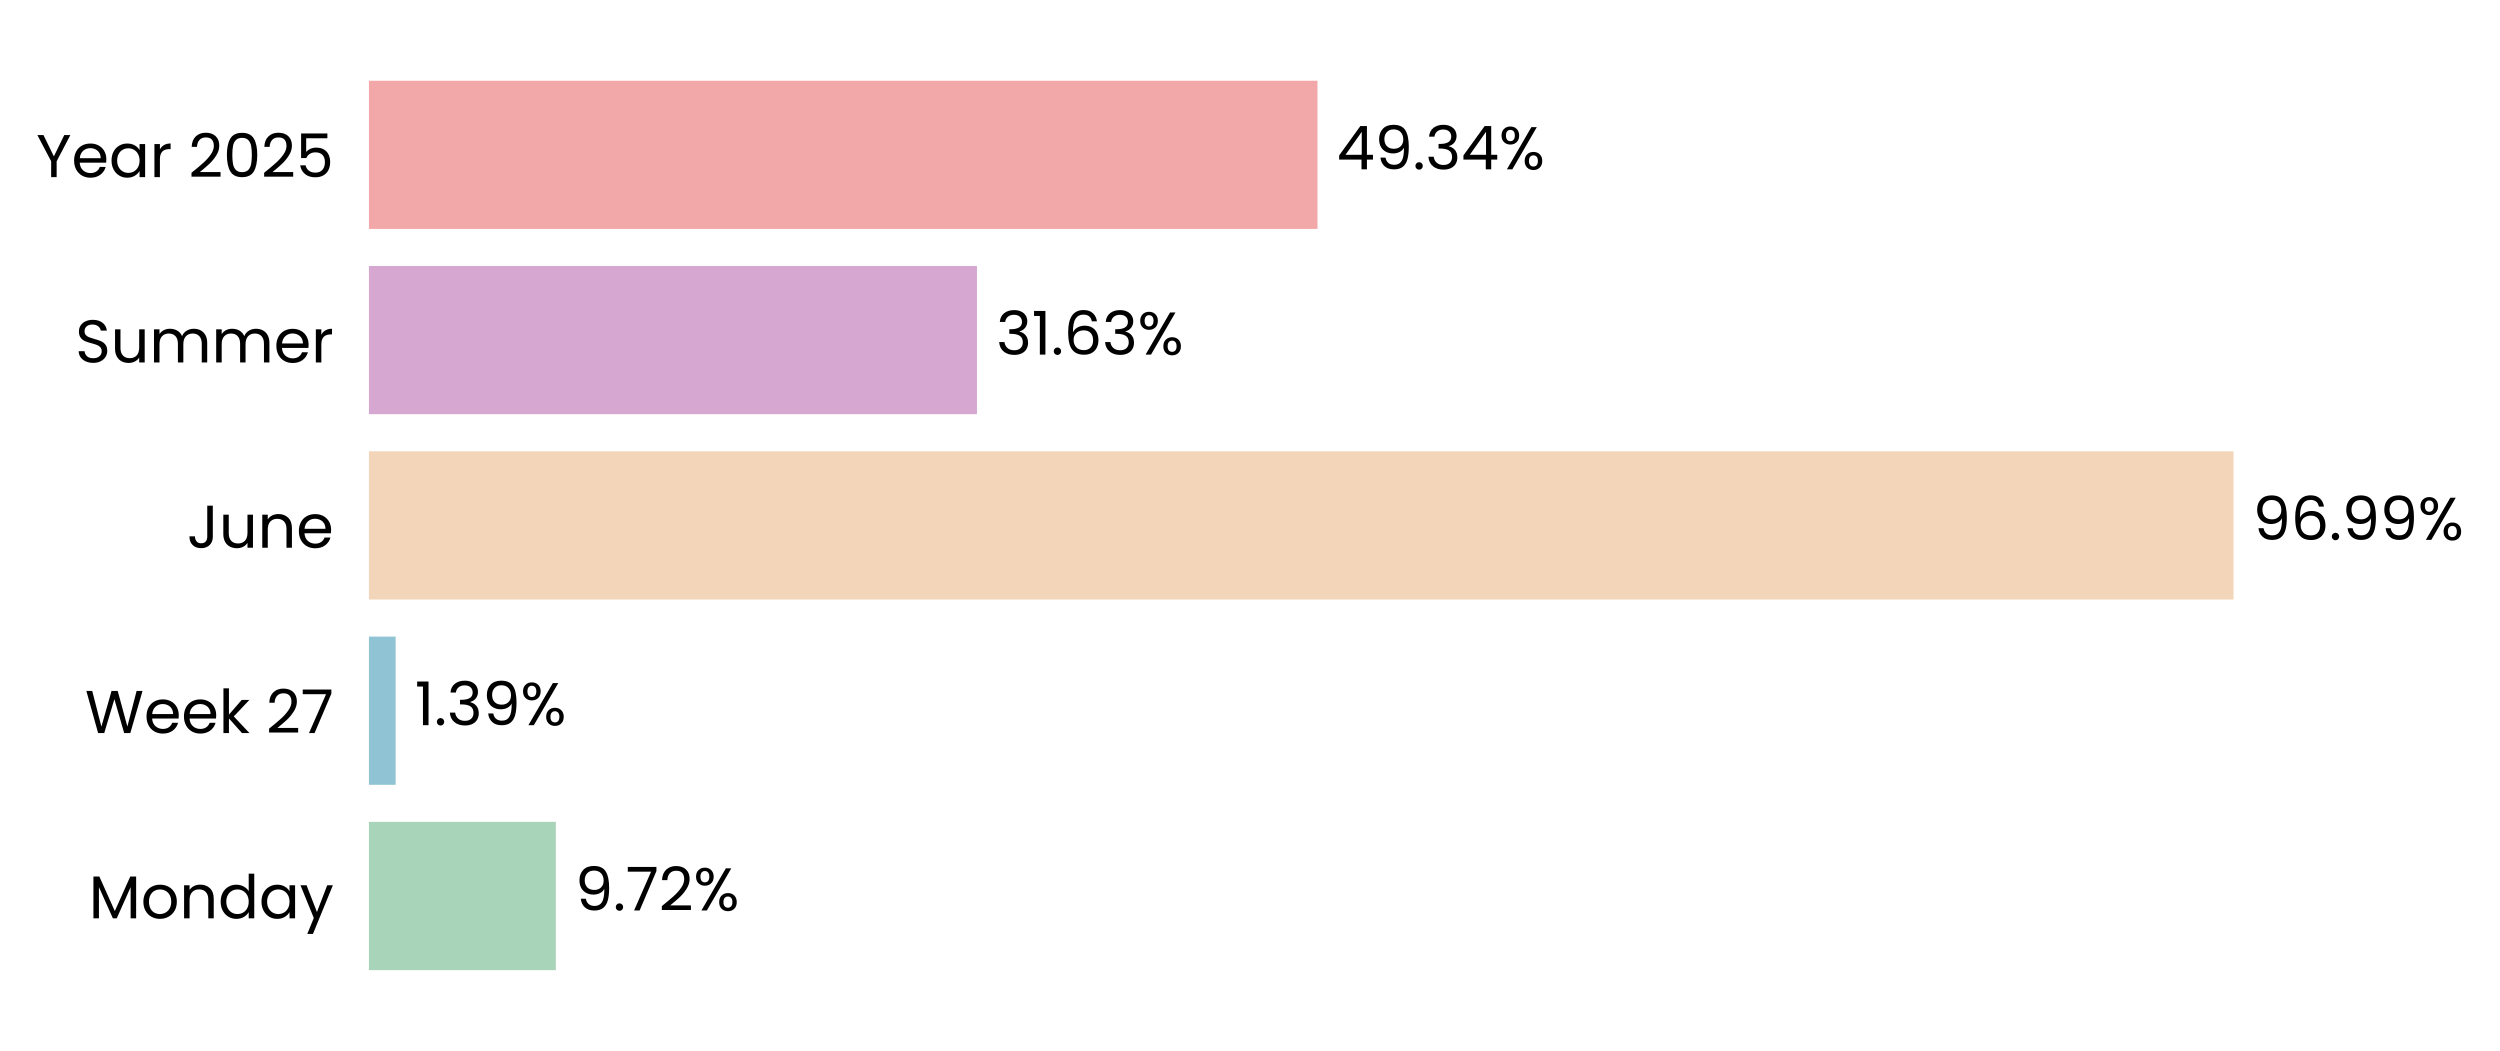
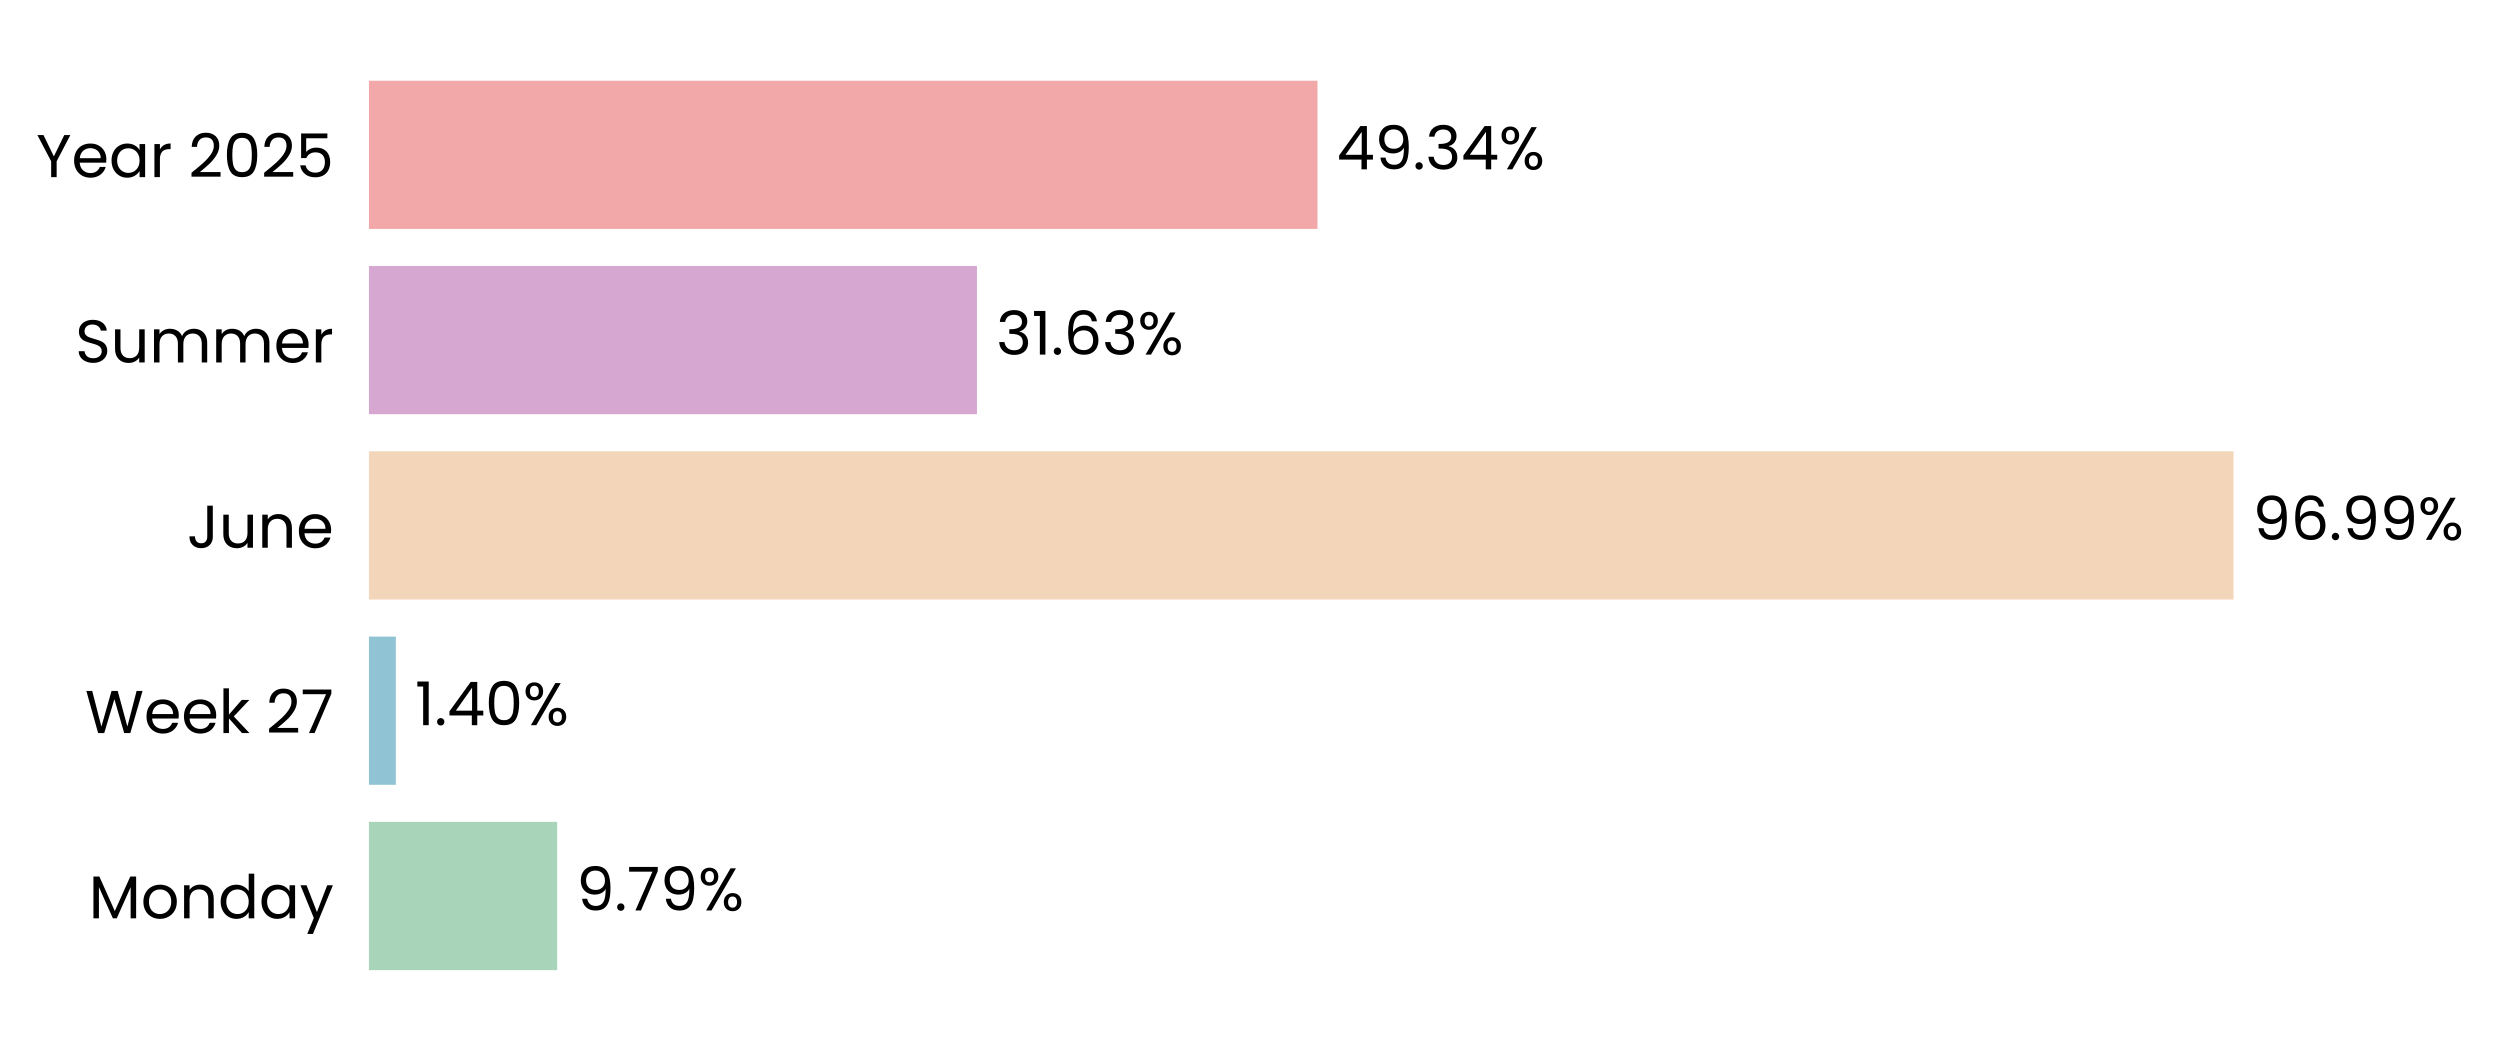
<svg xmlns="http://www.w3.org/2000/svg" xmlns:xlink="http://www.w3.org/1999/xlink" width="496.763pt" height="208.8pt" viewBox="0 0 496.763 208.8" version="1.1">
  <defs>
    <style type="text/css">*{stroke-linejoin: round; stroke-linecap: butt}</style>
  </defs>
  <g id="figure_1">
    <g id="patch_1">
      <path d="M 0 208.8  L 496.763 208.8  L 496.763 0  L 0 0  L 0 208.8  z " style="fill: none" />
    </g>
    <g id="axes_1">
      <g id="patch_2">
-         <path d="M 73.311 201.6  L 455.309 201.6  L 455.309 7.2  L 73.311 7.2  L 73.311 201.6  z " style="fill: none" />
+         <path d="M 73.311 201.6  L 455.3 201.6  L 455.3 7.2  L 73.311 7.2  L 73.311 201.6  z " style="fill: none" />
      </g>
      <g id="patch_3">
-         <path d="M 73.311 192.764  L 110.45 192.764  L 110.45 163.309  L 73.311 163.309  z " clip-path="url(#p564e0052aa)" style="fill: #a8d5ba" />
+         <path d="M 73.311 192.764  L 110.714 192.764  L 110.714 163.309  L 73.311 163.309  z " clip-path="url(#p69fe51c991)" style="fill: #a8d5ba" />
      </g>
      <g id="patch_4">
-         <path d="M 73.311 155.945  L 78.617 155.945  L 78.617 126.491  L 73.311 126.491  z " clip-path="url(#p564e0052aa)" style="fill: #90c3d4" />
+         <path d="M 73.311 155.945  L 78.655 155.945  L 78.655 126.491  L 73.311 126.491  z " clip-path="url(#p69fe51c991)" style="fill: #90c3d4" />
      </g>
      <g id="patch_5">
-         <path d="M 73.311 119.127  L 443.814 119.127  L 443.814 89.673  L 73.311 89.673  z " clip-path="url(#p564e0052aa)" style="fill: #f3d6ba" />
+         <path d="M 73.311 119.127  L 443.814 119.127  L 443.814 89.673  L 73.311 89.673  z " clip-path="url(#p69fe51c991)" style="fill: #f3d6ba" />
      </g>
      <g id="patch_6">
-         <path d="M 73.311 82.309  L 194.127 82.309  L 194.127 52.855  L 73.311 52.855  z " clip-path="url(#p564e0052aa)" style="fill: #d6a8d1" />
+         <path d="M 73.311 82.309  L 194.127 82.309  L 194.127 52.855  L 73.311 52.855  z " clip-path="url(#p69fe51c991)" style="fill: #d6a8d1" />
      </g>
      <g id="patch_7">
-         <path d="M 73.311 45.491  L 261.796 45.491  L 261.796 16.036  L 73.311 16.036  z " clip-path="url(#p564e0052aa)" style="fill: #f2a8a8" />
+         <path d="M 73.311 45.491  L 261.792 45.491  L 261.792 16.036  L 73.311 16.036  z " clip-path="url(#p69fe51c991)" style="fill: #f2a8a8" />
      </g>
      <g id="matplotlib.axis_1">
        <g id="ytick_1">
          <g id="text_1">
            <g transform="translate(17.64187 182.4764) scale(0.12 -0.12)">
              <defs>
                <path id="Poppins-Regular-4d" d="M 5018 4429  L 5018 0  L 4435 0  L 4435 3302  L 2963 0  L 2554 0  L 1075 3309  L 1075 0  L 493 0  L 493 4429  L 1120 4429  L 2758 768  L 4397 4429  L 5018 4429  z " transform="scale(0.015625)" />
                <path id="Poppins-Regular-6f" d="M 2022 -58  Q 1530 -58 1130 166  Q 730 390 502 803  Q 275 1216 275 1760  Q 275 2298 508 2710  Q 742 3123 1145 3344  Q 1549 3565 2048 3565  Q 2547 3565 2950 3344  Q 3354 3123 3587 2713  Q 3821 2304 3821 1760  Q 3821 1216 3581 803  Q 3341 390 2931 166  Q 2522 -58 2022 -58  z M 2022 454  Q 2336 454 2611 601  Q 2886 749 3056 1043  Q 3226 1338 3226 1760  Q 3226 2182 3059 2476  Q 2893 2771 2624 2915  Q 2355 3059 2042 3059  Q 1722 3059 1456 2915  Q 1190 2771 1030 2476  Q 870 2182 870 1760  Q 870 1331 1027 1036  Q 1184 742 1446 598  Q 1709 454 2022 454  z " transform="scale(0.015625)" />
                <path id="Poppins-Regular-6e" d="M 2202 3571  Q 2842 3571 3238 3184  Q 3635 2797 3635 2067  L 3635 0  L 3059 0  L 3059 1984  Q 3059 2509 2796 2787  Q 2534 3066 2080 3066  Q 1619 3066 1347 2778  Q 1075 2490 1075 1939  L 1075 0  L 493 0  L 493 3507  L 1075 3507  L 1075 3008  Q 1248 3277 1545 3424  Q 1843 3571 2202 3571  z " transform="scale(0.015625)" />
                <path id="Poppins-Regular-64" d="M 275 1766  Q 275 2304 492 2710  Q 710 3117 1091 3341  Q 1472 3565 1946 3565  Q 2355 3565 2707 3376  Q 3059 3187 3245 2880  L 3245 4736  L 3834 4736  L 3834 0  L 3245 0  L 3245 659  Q 3072 346 2733 144  Q 2394 -58 1939 -58  Q 1472 -58 1091 172  Q 710 403 492 819  Q 275 1235 275 1766  z M 3245 1760  Q 3245 2157 3085 2451  Q 2925 2746 2653 2902  Q 2381 3059 2054 3059  Q 1728 3059 1459 2905  Q 1190 2752 1030 2457  Q 870 2163 870 1766  Q 870 1363 1030 1065  Q 1190 768 1459 611  Q 1728 454 2054 454  Q 2381 454 2653 611  Q 2925 768 3085 1065  Q 3245 1363 3245 1760  z " transform="scale(0.015625)" />
                <path id="Poppins-Regular-61" d="M 275 1766  Q 275 2304 492 2710  Q 710 3117 1091 3341  Q 1472 3565 1939 3565  Q 2400 3565 2739 3366  Q 3078 3168 3245 2867  L 3245 3507  L 3834 3507  L 3834 0  L 3245 0  L 3245 653  Q 3072 346 2729 144  Q 2387 -58 1933 -58  Q 1466 -58 1088 172  Q 710 403 492 819  Q 275 1235 275 1766  z M 3245 1760  Q 3245 2157 3085 2451  Q 2925 2746 2653 2902  Q 2381 3059 2054 3059  Q 1728 3059 1459 2905  Q 1190 2752 1030 2457  Q 870 2163 870 1766  Q 870 1363 1030 1065  Q 1190 768 1459 611  Q 1728 454 2054 454  Q 2381 454 2653 611  Q 2925 768 3085 1065  Q 3245 1363 3245 1760  z " transform="scale(0.015625)" />
                <path id="Poppins-Regular-79" d="M 3514 3507  L 1402 -1651  L 800 -1651  L 1491 38  L 77 3507  L 723 3507  L 1824 666  L 2912 3507  L 3514 3507  z " transform="scale(0.015625)" />
              </defs>
              <use xlink:href="#Poppins-Regular-4d" />
              <use xlink:href="#Poppins-Regular-6f" transform="translate(86.09999 0)" />
              <use xlink:href="#Poppins-Regular-6e" transform="translate(150.1 0)" />
              <use xlink:href="#Poppins-Regular-64" transform="translate(214.1 0)" />
              <use xlink:href="#Poppins-Regular-61" transform="translate(281.7 0)" />
              <use xlink:href="#Poppins-Regular-79" transform="translate(349.2999 0)" />
            </g>
          </g>
        </g>
        <g id="ytick_2">
          <g id="text_2">
            <g transform="translate(16.88437 145.6582) scale(0.12 -0.12)">
              <defs>
                <path id="Poppins-Regular-57" d="M 6099 4461  L 4806 0  L 4154 0  L 3117 3590  L 2042 0  L 1395 -6  L 147 4461  L 768 4461  L 1741 678  L 2816 4461  L 3469 4461  L 4493 691  L 5472 4461  L 6099 4461  z " transform="scale(0.015625)" />
                <path id="Poppins-Regular-65" d="M 3693 1888  Q 3693 1722 3674 1536  L 870 1536  Q 902 1018 1225 726  Q 1549 435 2010 435  Q 2387 435 2640 611  Q 2893 787 2995 1082  L 3622 1082  Q 3482 576 3059 259  Q 2637 -58 2010 -58  Q 1510 -58 1116 166  Q 723 390 499 803  Q 275 1216 275 1760  Q 275 2304 492 2713  Q 710 3123 1104 3344  Q 1498 3565 2010 3565  Q 2509 3565 2893 3347  Q 3277 3130 3485 2749  Q 3693 2368 3693 1888  z M 3091 2010  Q 3091 2342 2944 2582  Q 2797 2822 2544 2947  Q 2291 3072 1984 3072  Q 1542 3072 1232 2790  Q 922 2509 877 2010  L 3091 2010  z " transform="scale(0.015625)" />
                <path id="Poppins-Regular-6b" d="M 2451 0  L 1075 1549  L 1075 0  L 493 0  L 493 4736  L 1075 4736  L 1075 1952  L 2426 3507  L 3238 3507  L 1587 1760  L 3245 0  L 2451 0  z " transform="scale(0.015625)" />
                <path id="Poppins-Regular-20" transform="scale(0.015625)" />
                <path id="Poppins-Regular-32" d="M 326 467  Q 1139 1120 1600 1539  Q 2061 1958 2377 2416  Q 2694 2874 2694 3315  Q 2694 3731 2492 3971  Q 2291 4211 1843 4211  Q 1408 4211 1168 3939  Q 928 3667 909 3213  L 346 3213  Q 371 3930 780 4320  Q 1190 4710 1837 4710  Q 2496 4710 2883 4345  Q 3270 3981 3270 3341  Q 3270 2810 2953 2307  Q 2637 1805 2233 1424  Q 1830 1043 1203 538  L 3405 538  L 3405 51  L 326 51  L 326 467  z " transform="scale(0.015625)" />
                <path id="Poppins-Regular-37" d="M 3245 4173  L 1466 0  L 877 0  L 2682 4115  L 211 4115  L 211 4614  L 3245 4614  L 3245 4173  z " transform="scale(0.015625)" />
              </defs>
              <use xlink:href="#Poppins-Regular-57" />
              <use xlink:href="#Poppins-Regular-65" transform="translate(97.59999 0)" />
              <use xlink:href="#Poppins-Regular-65" transform="translate(159.6 0)" />
              <use xlink:href="#Poppins-Regular-6b" transform="translate(221.6 0)" />
              <use xlink:href="#Poppins-Regular-20" transform="translate(273.0999 0)" />
              <use xlink:href="#Poppins-Regular-32" transform="translate(299.7999 0)" />
              <use xlink:href="#Poppins-Regular-37" transform="translate(357.2999 0)" />
            </g>
          </g>
        </g>
        <g id="ytick_3">
          <g id="text_3">
            <g transform="translate(37.15125 108.84) scale(0.12 -0.12)">
              <defs>
                <path id="Poppins-Regular-4a" d="M 2739 4461  L 2739 1165  Q 2739 614 2400 284  Q 2061 -45 1504 -45  Q 941 -45 601 291  Q 262 627 262 1210  L 845 1210  Q 851 883 1014 678  Q 1178 474 1504 474  Q 1830 474 1990 669  Q 2150 864 2150 1165  L 2150 4461  L 2739 4461  z " transform="scale(0.015625)" />
                <path id="Poppins-Regular-75" d="M 3603 3507  L 3603 0  L 3021 0  L 3021 518  Q 2854 250 2556 99  Q 2259 -51 1901 -51  Q 1491 -51 1164 118  Q 838 288 649 627  Q 461 966 461 1453  L 461 3507  L 1037 3507  L 1037 1530  Q 1037 1011 1299 732  Q 1562 454 2016 454  Q 2483 454 2752 742  Q 3021 1030 3021 1581  L 3021 3507  L 3603 3507  z " transform="scale(0.015625)" />
              </defs>
              <use xlink:href="#Poppins-Regular-4a" />
              <use xlink:href="#Poppins-Regular-75" transform="translate(52.99999 0)" />
              <use xlink:href="#Poppins-Regular-6e" transform="translate(117 0)" />
              <use xlink:href="#Poppins-Regular-65" transform="translate(181 0)" />
            </g>
          </g>
        </g>
        <g id="ytick_4">
          <g id="text_4">
            <g transform="translate(14.95125 72.02182) scale(0.12 -0.12)">
              <defs>
                <path id="Poppins-Regular-53" d="M 1907 -45  Q 1466 -45 1117 112  Q 768 269 569 547  Q 371 826 365 1190  L 986 1190  Q 1018 877 1245 662  Q 1472 448 1907 448  Q 2323 448 2563 656  Q 2803 864 2803 1190  Q 2803 1446 2662 1606  Q 2522 1766 2310 1849  Q 2099 1933 1741 2029  Q 1299 2144 1033 2259  Q 768 2374 579 2620  Q 390 2867 390 3283  Q 390 3648 576 3929  Q 762 4211 1098 4364  Q 1434 4518 1869 4518  Q 2496 4518 2896 4204  Q 3296 3891 3347 3373  L 2707 3373  Q 2675 3629 2438 3824  Q 2202 4019 1811 4019  Q 1446 4019 1216 3830  Q 986 3642 986 3302  Q 986 3059 1123 2905  Q 1261 2752 1462 2672  Q 1664 2592 2029 2490  Q 2470 2368 2739 2249  Q 3008 2131 3200 1884  Q 3392 1638 3392 1216  Q 3392 890 3219 602  Q 3046 314 2707 134  Q 2368 -45 1907 -45  z " transform="scale(0.015625)" />
                <path id="Poppins-Regular-6d" d="M 4710 3571  Q 5120 3571 5440 3401  Q 5760 3232 5945 2893  Q 6131 2554 6131 2067  L 6131 0  L 5555 0  L 5555 1984  Q 5555 2509 5296 2787  Q 5037 3066 4595 3066  Q 4141 3066 3872 2774  Q 3603 2483 3603 1933  L 3603 0  L 3027 0  L 3027 1984  Q 3027 2509 2768 2787  Q 2509 3066 2067 3066  Q 1613 3066 1344 2774  Q 1075 2483 1075 1933  L 1075 0  L 493 0  L 493 3507  L 1075 3507  L 1075 3002  Q 1248 3277 1539 3424  Q 1830 3571 2182 3571  Q 2624 3571 2963 3372  Q 3302 3174 3469 2790  Q 3616 3162 3955 3366  Q 4294 3571 4710 3571  z " transform="scale(0.015625)" />
                <path id="Poppins-Regular-72" d="M 1075 2938  Q 1229 3238 1513 3404  Q 1798 3571 2208 3571  L 2208 2970  L 2054 2970  Q 1075 2970 1075 1907  L 1075 0  L 493 0  L 493 3507  L 1075 3507  L 1075 2938  z " transform="scale(0.015625)" />
              </defs>
              <use xlink:href="#Poppins-Regular-53" />
              <use xlink:href="#Poppins-Regular-75" transform="translate(58.7 0)" />
              <use xlink:href="#Poppins-Regular-6d" transform="translate(122.7 0)" />
              <use xlink:href="#Poppins-Regular-6d" transform="translate(225.7 0)" />
              <use xlink:href="#Poppins-Regular-65" transform="translate(328.7 0)" />
              <use xlink:href="#Poppins-Regular-72" transform="translate(390.6999 0)" />
            </g>
          </g>
        </g>
        <g id="ytick_5">
          <g id="text_5">
            <g transform="translate(7.2 35.20364) scale(0.12 -0.12)">
              <defs>
                <path id="Poppins-Regular-59" d="M 3616 4461  L 2163 1683  L 2163 0  L 1581 0  L 1581 1683  L 122 4461  L 768 4461  L 1869 2202  L 2970 4461  L 3616 4461  z " transform="scale(0.015625)" />
                <path id="Poppins-Regular-30" d="M 397 2362  Q 397 3462 755 4080  Q 1114 4698 2010 4698  Q 2899 4698 3257 4080  Q 3616 3462 3616 2362  Q 3616 1242 3257 621  Q 2899 0 2010 0  Q 1114 0 755 621  Q 397 1242 397 2362  z M 3040 2362  Q 3040 2918 2966 3305  Q 2893 3693 2665 3929  Q 2438 4166 2010 4166  Q 1574 4166 1347 3929  Q 1120 3693 1046 3305  Q 973 2918 973 2362  Q 973 1786 1046 1395  Q 1120 1005 1347 768  Q 1574 531 2010 531  Q 2438 531 2665 768  Q 2893 1005 2966 1395  Q 3040 1786 3040 2362  z " transform="scale(0.015625)" />
                <path id="Poppins-Regular-35" d="M 3347 4122  L 1101 4122  L 1101 2662  Q 1248 2867 1536 2998  Q 1824 3130 2157 3130  Q 2688 3130 3021 2909  Q 3354 2688 3498 2339  Q 3642 1990 3642 1600  Q 3642 1139 3469 774  Q 3296 410 2941 198  Q 2586 -13 2061 -13  Q 1389 -13 973 332  Q 557 678 467 1254  L 1037 1254  Q 1120 890 1389 685  Q 1658 480 2067 480  Q 2573 480 2829 784  Q 3085 1088 3085 1587  Q 3085 2086 2829 2358  Q 2573 2630 2074 2630  Q 1734 2630 1481 2467  Q 1229 2304 1114 2022  L 563 2022  L 563 4634  L 3347 4634  L 3347 4122  z " transform="scale(0.015625)" />
              </defs>
              <use xlink:href="#Poppins-Regular-59" />
              <use xlink:href="#Poppins-Regular-65" transform="translate(58.39999 0)" />
              <use xlink:href="#Poppins-Regular-61" transform="translate(120.4 0)" />
              <use xlink:href="#Poppins-Regular-72" transform="translate(188 0)" />
              <use xlink:href="#Poppins-Regular-20" transform="translate(225.3 0)" />
              <use xlink:href="#Poppins-Regular-32" transform="translate(252 0)" />
              <use xlink:href="#Poppins-Regular-30" transform="translate(309.4999 0)" />
              <use xlink:href="#Poppins-Regular-32" transform="translate(372.2999 0)" />
              <use xlink:href="#Poppins-Regular-35" transform="translate(429.7999 0)" />
            </g>
          </g>
        </g>
      </g>
      <g id="text_6">
-         <g transform="translate(114.2699 180.9164) scale(0.12 -0.12)">
+         <g transform="translate(114.5342 180.9164) scale(0.12 -0.12)">
          <defs>
            <path id="Poppins-Regular-39" d="M 1146 1242  Q 1210 877 1443 678  Q 1677 480 2074 480  Q 2605 480 2857 896  Q 3110 1312 3098 2298  Q 2963 2010 2649 1846  Q 2336 1683 1952 1683  Q 1523 1683 1187 1859  Q 851 2035 659 2374  Q 467 2714 467 3194  Q 467 3878 864 4297  Q 1261 4717 1990 4717  Q 2886 4717 3248 4134  Q 3610 3552 3610 2400  Q 3610 1594 3466 1069  Q 3322 544 2979 269  Q 2637 -6 2042 -6  Q 1389 -6 1024 346  Q 659 698 608 1242  L 1146 1242  z M 2048 2176  Q 2477 2176 2752 2441  Q 3027 2707 3027 3162  Q 3027 3642 2758 3936  Q 2490 4230 2003 4230  Q 1555 4230 1289 3948  Q 1024 3667 1024 3206  Q 1024 2739 1286 2457  Q 1549 2176 2048 2176  z " transform="scale(0.015625)" />
            <path id="Poppins-Regular-2e" d="M 678 -38  Q 512 -38 397 77  Q 282 192 282 358  Q 282 525 397 640  Q 512 755 678 755  Q 838 755 950 640  Q 1062 525 1062 358  Q 1062 192 950 77  Q 838 -38 678 -38  z " transform="scale(0.015625)" />
            <path id="Poppins-Regular-25" d="M 269 3584  Q 269 4019 531 4278  Q 794 4538 1203 4538  Q 1613 4538 1875 4278  Q 2138 4019 2138 3584  Q 2138 3142 1875 2883  Q 1613 2624 1203 2624  Q 794 2624 531 2883  Q 269 3142 269 3584  z M 4006 4467  L 1414 0  L 838 0  L 3430 4467  L 4006 4467  z M 1203 4179  Q 986 4179 861 4028  Q 736 3878 736 3584  Q 736 3290 861 3136  Q 986 2982 1203 2982  Q 1421 2982 1549 3139  Q 1677 3296 1677 3584  Q 1677 3878 1549 4028  Q 1421 4179 1203 4179  z M 2720 883  Q 2720 1325 2982 1584  Q 3245 1843 3654 1843  Q 4064 1843 4323 1584  Q 4582 1325 4582 883  Q 4582 448 4323 185  Q 4064 -77 3654 -77  Q 3245 -77 2982 182  Q 2720 442 2720 883  z M 3648 1478  Q 3430 1478 3302 1328  Q 3174 1178 3174 883  Q 3174 595 3302 444  Q 3430 294 3648 294  Q 3866 294 3994 444  Q 4122 595 4122 883  Q 4122 1178 3994 1328  Q 3866 1478 3648 1478  z " transform="scale(0.015625)" />
          </defs>
          <use xlink:href="#Poppins-Regular-39" />
          <use xlink:href="#Poppins-Regular-2e" transform="translate(62.99999 0)" />
          <use xlink:href="#Poppins-Regular-37" transform="translate(83.99997 0)" />
-           <use xlink:href="#Poppins-Regular-32" transform="translate(138.6 0)" />
-           <use xlink:href="#Poppins-Regular-25" transform="translate(196.0999 0)" />
+           <use xlink:href="#Poppins-Regular-39" transform="translate(138.6 0)" />
+           <use xlink:href="#Poppins-Regular-25" transform="translate(201.5999 0)" />
        </g>
      </g>
      <g id="text_7">
-         <g transform="translate(82.43676 144.0982) scale(0.12 -0.12)">
+         <g transform="translate(82.47444 144.0982) scale(0.12 -0.12)">
          <defs>
            <path id="Poppins-Regular-31" d="M 243 4096  L 243 4627  L 1446 4627  L 1446 0  L 858 0  L 858 4096  L 243 4096  z " transform="scale(0.015625)" />
-             <path id="Poppins-Regular-33" d="M 384 3462  Q 429 4051 838 4384  Q 1248 4717 1901 4717  Q 2336 4717 2653 4560  Q 2970 4403 3133 4134  Q 3296 3866 3296 3526  Q 3296 3130 3069 2842  Q 2842 2554 2477 2470  L 2477 2438  Q 2893 2336 3136 2035  Q 3379 1734 3379 1248  Q 3379 883 3212 592  Q 3046 301 2713 134  Q 2381 -32 1914 -32  Q 1235 -32 800 323  Q 365 678 314 1331  L 877 1331  Q 922 947 1190 704  Q 1459 461 1907 461  Q 2355 461 2588 694  Q 2822 928 2822 1299  Q 2822 1779 2502 1990  Q 2182 2202 1536 2202  L 1389 2202  L 1389 2688  L 1542 2688  Q 2131 2694 2432 2883  Q 2733 3072 2733 3469  Q 2733 3808 2512 4013  Q 2291 4218 1882 4218  Q 1485 4218 1241 4013  Q 998 3808 954 3462  L 384 3462  z " transform="scale(0.015625)" />
+             <path id="Poppins-Regular-34" d="M 256 1030  L 256 1472  L 2502 4582  L 3200 4582  L 3200 1536  L 3840 1536  L 3840 1030  L 3200 1030  L 3200 0  L 2624 0  L 2624 1030  L 256 1030  z M 2650 3974  L 928 1536  L 2650 1536  L 2650 3974  z " transform="scale(0.015625)" />
          </defs>
          <use xlink:href="#Poppins-Regular-31" />
          <use xlink:href="#Poppins-Regular-2e" transform="translate(31.99998 0)" />
-           <use xlink:href="#Poppins-Regular-33" transform="translate(52.99997 0)" />
-           <use xlink:href="#Poppins-Regular-39" transform="translate(111.9 0)" />
-           <use xlink:href="#Poppins-Regular-25" transform="translate(174.8999 0)" />
+           <use xlink:href="#Poppins-Regular-34" transform="translate(52.99997 0)" />
+           <use xlink:href="#Poppins-Regular-30" transform="translate(115.9 0)" />
+           <use xlink:href="#Poppins-Regular-25" transform="translate(178.7 0)" />
        </g>
      </g>
      <g id="text_8">
        <g transform="translate(447.6341 107.28) scale(0.12 -0.12)">
          <defs>
            <path id="Poppins-Regular-36" d="M 2976 3526  Q 2835 4237 2099 4237  Q 1530 4237 1248 3798  Q 966 3360 973 2355  Q 1120 2688 1462 2877  Q 1805 3066 2227 3066  Q 2886 3066 3280 2656  Q 3674 2246 3674 1523  Q 3674 1088 3504 742  Q 3334 397 2992 192  Q 2650 -13 2163 -13  Q 1504 -13 1133 281  Q 762 576 614 1094  Q 467 1613 467 2374  Q 467 4723 2106 4723  Q 2733 4723 3091 4384  Q 3450 4045 3514 3526  L 2976 3526  z M 2106 2573  Q 1830 2573 1587 2461  Q 1344 2349 1193 2121  Q 1043 1894 1043 1568  Q 1043 1082 1324 778  Q 1606 474 2131 474  Q 2579 474 2844 752  Q 3110 1030 3110 1504  Q 3110 2003 2854 2288  Q 2598 2573 2106 2573  z " transform="scale(0.015625)" />
          </defs>
          <use xlink:href="#Poppins-Regular-39" />
          <use xlink:href="#Poppins-Regular-36" transform="translate(62.99999 0)" />
          <use xlink:href="#Poppins-Regular-2e" transform="translate(126.5 0)" />
          <use xlink:href="#Poppins-Regular-39" transform="translate(147.5 0)" />
          <use xlink:href="#Poppins-Regular-39" transform="translate(210.4999 0)" />
          <use xlink:href="#Poppins-Regular-25" transform="translate(273.4999 0)" />
        </g>
      </g>
      <g id="text_9">
-         <g transform="translate(197.9474 70.46182) scale(0.12 -0.12)">
+         <g transform="translate(197.9473 70.46182) scale(0.12 -0.12)">
+           <defs>
+             <path id="Poppins-Regular-33" d="M 384 3462  Q 429 4051 838 4384  Q 1248 4717 1901 4717  Q 2336 4717 2653 4560  Q 2970 4403 3133 4134  Q 3296 3866 3296 3526  Q 3296 3130 3069 2842  Q 2842 2554 2477 2470  L 2477 2438  Q 2893 2336 3136 2035  Q 3379 1734 3379 1248  Q 3379 883 3212 592  Q 3046 301 2713 134  Q 2381 -32 1914 -32  Q 1235 -32 800 323  Q 365 678 314 1331  L 877 1331  Q 922 947 1190 704  Q 1459 461 1907 461  Q 2355 461 2588 694  Q 2822 928 2822 1299  Q 2822 1779 2502 1990  Q 2182 2202 1536 2202  L 1389 2202  L 1389 2688  L 1542 2688  Q 2131 2694 2432 2883  Q 2733 3072 2733 3469  Q 2733 3808 2512 4013  Q 2291 4218 1882 4218  Q 1485 4218 1241 4013  Q 998 3808 954 3462  L 384 3462  z " transform="scale(0.015625)" />
+           </defs>
          <use xlink:href="#Poppins-Regular-33" />
          <use xlink:href="#Poppins-Regular-31" transform="translate(58.89999 0)" />
          <use xlink:href="#Poppins-Regular-2e" transform="translate(90.89998 0)" />
          <use xlink:href="#Poppins-Regular-36" transform="translate(111.9 0)" />
          <use xlink:href="#Poppins-Regular-33" transform="translate(175.3999 0)" />
          <use xlink:href="#Poppins-Regular-25" transform="translate(234.2999 0)" />
        </g>
      </g>
      <g id="text_10">
-         <g transform="translate(265.6156 33.64364) scale(0.12 -0.12)">
-           <defs>
-             <path id="Poppins-Regular-34" d="M 256 1030  L 256 1472  L 2502 4582  L 3200 4582  L 3200 1536  L 3840 1536  L 3840 1030  L 3200 1030  L 3200 0  L 2624 0  L 2624 1030  L 256 1030  z M 2650 3974  L 928 1536  L 2650 1536  L 2650 3974  z " transform="scale(0.015625)" />
-           </defs>
+         <g transform="translate(265.6118 33.64364) scale(0.12 -0.12)">
          <use xlink:href="#Poppins-Regular-34" />
          <use xlink:href="#Poppins-Regular-39" transform="translate(62.89999 0)" />
          <use xlink:href="#Poppins-Regular-2e" transform="translate(125.9 0)" />
          <use xlink:href="#Poppins-Regular-33" transform="translate(146.9 0)" />
          <use xlink:href="#Poppins-Regular-34" transform="translate(205.8 0)" />
          <use xlink:href="#Poppins-Regular-25" transform="translate(268.7 0)" />
        </g>
      </g>
    </g>
  </g>
  <defs>
-     <clipPath id="p564e0052aa">
-       <rect x="73.311" y="7.2" width="381.998" height="194.4" />
+     <clipPath id="p69fe51c991">
+       <rect x="73.311" y="7.2" width="381.989" height="194.4" />
    </clipPath>
  </defs>
</svg>
